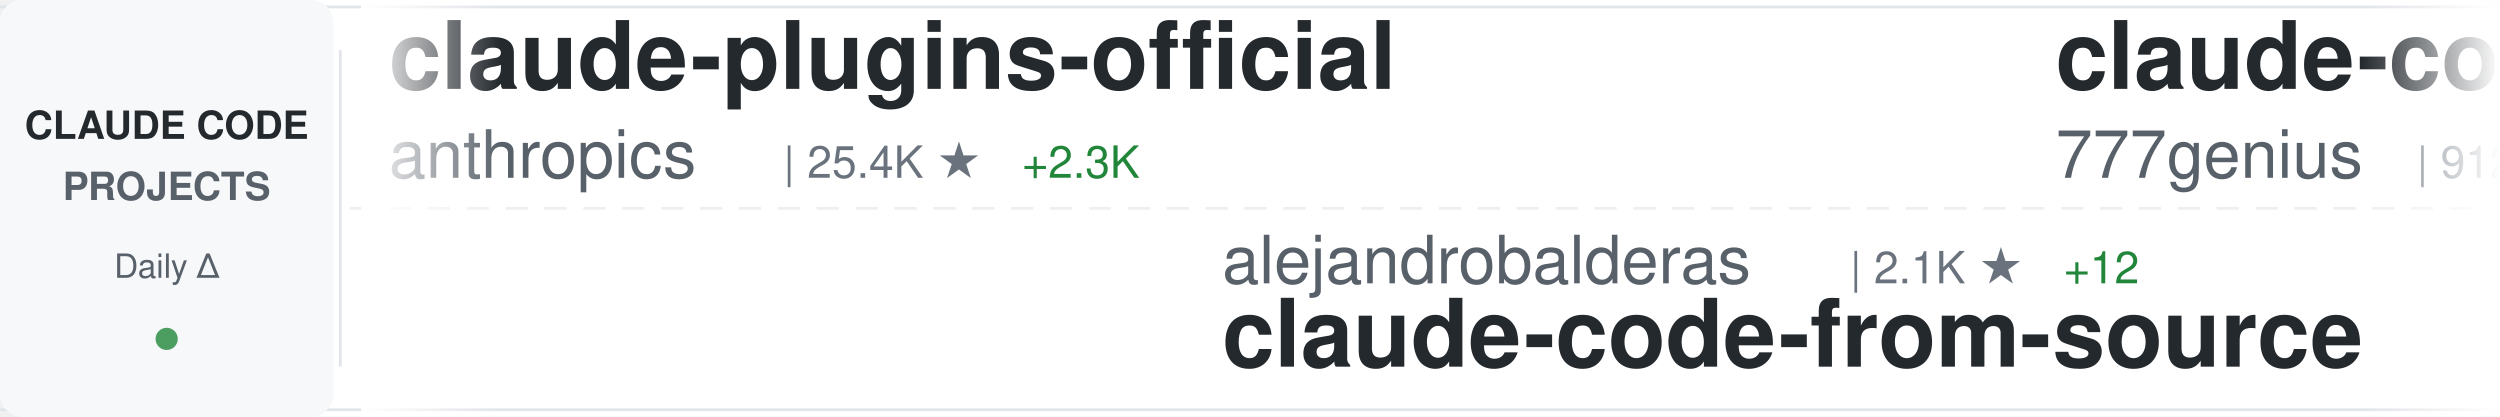
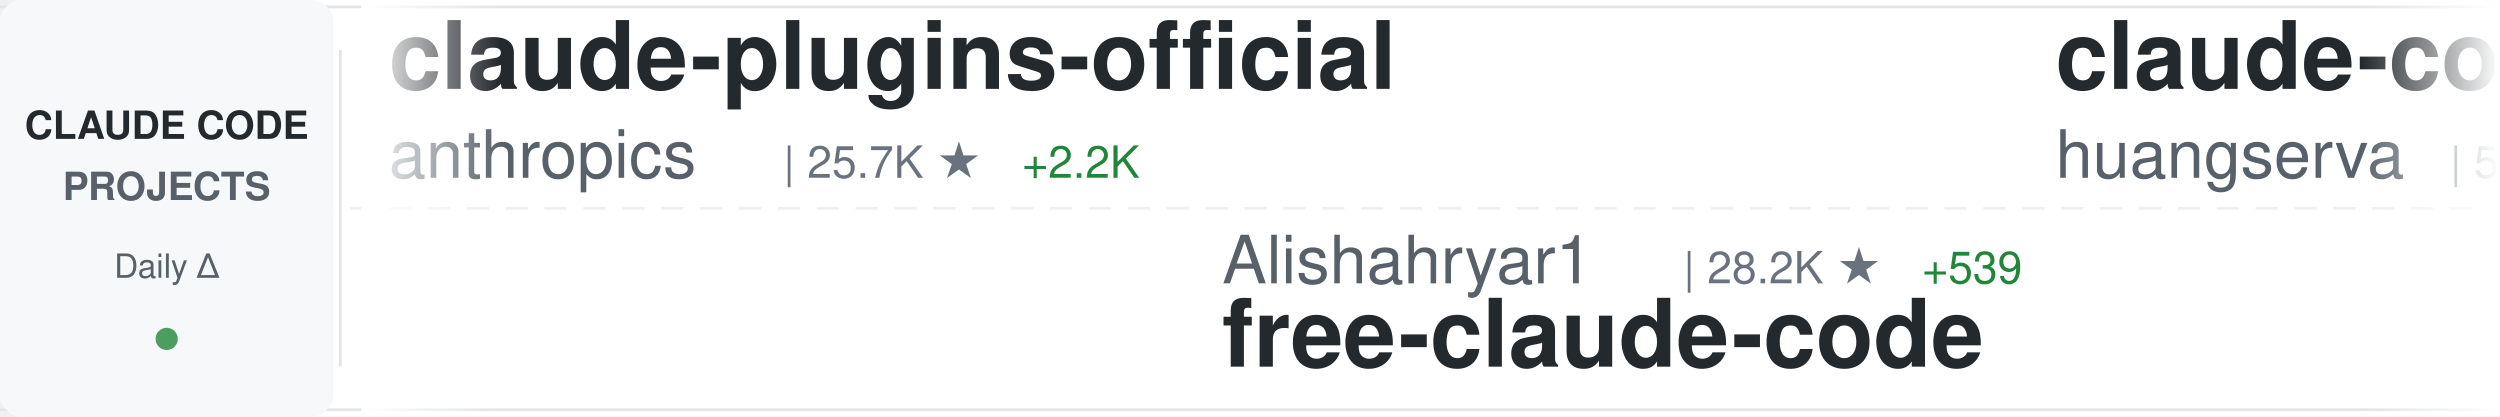
<svg xmlns="http://www.w3.org/2000/svg" width="900" height="150">
  <defs>
    <linearGradient id="awesomeLeftFade" x1="0%" y1="0%" x2="100%" y2="0%">
      <stop offset="0%" style="stop-color:#ffffff;stop-opacity:1" />
      <stop offset="100%" style="stop-color:#ffffff;stop-opacity:0" />
    </linearGradient>
    <linearGradient id="awesomeRightFade" x1="0%" y1="0%" x2="100%" y2="0%">
      <stop offset="0%" style="stop-color:#ffffff;stop-opacity:0" />
      <stop offset="100%" style="stop-color:#ffffff;stop-opacity:1" />
    </linearGradient>
  </defs>
  <rect width="900" height="150" fill="#ffffff" rx="8" />
  <rect x="0" y="2" width="900" height="1" fill="#e1e4e8" />
  <rect x="0" y="147" width="900" height="1" fill="#e1e4e8" />
  <line x1="0" y1="75" x2="900" y2="75" stroke="#e1e4e8" stroke-width="1" stroke-dasharray="8 6" opacity="0.6" />
  <rect x="0" y="0" width="120" height="150" fill="#f6f8fa" rx="8" />
  <text x="60" y="50" font-family="-apple-system, BlinkMacSystemFont, 'Segoe UI', Helvetica, Arial, sans-serif" font-size="14" font-weight="600" fill="#24292e" text-anchor="middle">CLAUDE CODE</text>
  <text x="60" y="72" font-family="-apple-system, BlinkMacSystemFont, 'Segoe UI', Helvetica, Arial, sans-serif" font-size="14" font-weight="600" fill="#586069" text-anchor="middle">PROJECTS</text>
  <text x="60" y="100" font-family="-apple-system, BlinkMacSystemFont, 'Segoe UI', Helvetica, Arial, sans-serif" font-size="12" font-weight="500" fill="#586069" text-anchor="middle">Daily Δ</text>
  <circle cx="60" cy="122" r="4" fill="#22863a" opacity="0.8" />
  <rect x="122" y="18" width="1" height="114" fill="#e1e4e8" />
  <clipPath id="awesomeTickerClip">
    <rect x="130" y="0" width="770" height="150" />
  </clipPath>
  <g clip-path="url(#awesomeTickerClip)">
    <g id="awesomeTickerItems">
      <animateTransform attributeName="transform" attributeType="XML" type="translate" from="0 0" to="-3000 0" dur="54s" repeatCount="indefinite" />
      <g transform="translate(0, 0)">
        <text x="140" y="32" font-family="-apple-system, BlinkMacSystemFont, 'Segoe UI', Helvetica, Arial, sans-serif" font-size="34" font-weight="600" fill="#24292e">claude-plugins-official</text>
        <text x="140" y="64" font-family="-apple-system, BlinkMacSystemFont, 'Segoe UI', Helvetica, Arial, sans-serif" font-size="24" font-weight="400" fill="#586069">anthropics</text>
-         <text x="282" y="64" font-family="-apple-system, BlinkMacSystemFont, 'Segoe UI', Helvetica, Arial, sans-serif" font-size="16" font-weight="500" fill="#6a737d">| 25.4K ★</text>
-         <text x="368" y="64" font-family="-apple-system, BlinkMacSystemFont, 'Segoe UI', Helvetica, Arial, sans-serif" font-size="16" font-weight="500" fill="#22863a"> +2.3K</text>
+         <text x="282" y="64" font-family="-apple-system, BlinkMacSystemFont, 'Segoe UI', Helvetica, Arial, sans-serif" font-size="16" font-weight="500" fill="#6a737d">| 25.7K ★</text>
+         <text x="368" y="64" font-family="-apple-system, BlinkMacSystemFont, 'Segoe UI', Helvetica, Arial, sans-serif" font-size="16" font-weight="500" fill="#22863a"> +2.2K</text>
      </g>
      <g transform="translate(300, 0)">
-         <text x="140" y="102" font-family="-apple-system, BlinkMacSystemFont, 'Segoe UI', Helvetica, Arial, sans-serif" font-size="24" font-weight="400" fill="#586069">alejandrobalderas</text>
-         <text x="366" y="102" font-family="-apple-system, BlinkMacSystemFont, 'Segoe UI', Helvetica, Arial, sans-serif" font-size="16" font-weight="500" fill="#6a737d">| 2.1K ★</text>
-         <text x="443" y="102" font-family="-apple-system, BlinkMacSystemFont, 'Segoe UI', Helvetica, Arial, sans-serif" font-size="16" font-weight="500" fill="#22863a"> +12</text>
-         <text x="140" y="132" font-family="-apple-system, BlinkMacSystemFont, 'Segoe UI', Helvetica, Arial, sans-serif" font-size="34" font-weight="600" fill="#24292e">claude-code-from-source</text>
+         <text x="140" y="102" font-family="-apple-system, BlinkMacSystemFont, 'Segoe UI', Helvetica, Arial, sans-serif" font-size="24" font-weight="400" fill="#586069">Alishahryar1</text>
+         <text x="306" y="102" font-family="-apple-system, BlinkMacSystemFont, 'Segoe UI', Helvetica, Arial, sans-serif" font-size="16" font-weight="500" fill="#6a737d">| 28.2K ★</text>
+         <text x="392" y="102" font-family="-apple-system, BlinkMacSystemFont, 'Segoe UI', Helvetica, Arial, sans-serif" font-size="16" font-weight="500" fill="#22863a"> +539</text>
+         <text x="140" y="132" font-family="-apple-system, BlinkMacSystemFont, 'Segoe UI', Helvetica, Arial, sans-serif" font-size="34" font-weight="600" fill="#24292e">free-claude-code</text>
      </g>
      <g transform="translate(600, 0)">
-         <text x="140" y="32" font-family="-apple-system, BlinkMacSystemFont, 'Segoe UI', Helvetica, Arial, sans-serif" font-size="34" font-weight="600" fill="#24292e">claude-code-source-code</text>
-         <text x="140" y="64" font-family="-apple-system, BlinkMacSystemFont, 'Segoe UI', Helvetica, Arial, sans-serif" font-size="24" font-weight="400" fill="#586069">777genius</text>
-         <text x="270" y="64" font-family="-apple-system, BlinkMacSystemFont, 'Segoe UI', Helvetica, Arial, sans-serif" font-size="16" font-weight="500" fill="#6a737d">| 912 ★</text>
+         <text x="140" y="32" font-family="-apple-system, BlinkMacSystemFont, 'Segoe UI', Helvetica, Arial, sans-serif" font-size="34" font-weight="600" fill="#24292e">claude-code-cli</text>
+         <text x="140" y="64" font-family="-apple-system, BlinkMacSystemFont, 'Segoe UI', Helvetica, Arial, sans-serif" font-size="24" font-weight="400" fill="#586069">huangserva</text>
+         <text x="282" y="64" font-family="-apple-system, BlinkMacSystemFont, 'Segoe UI', Helvetica, Arial, sans-serif" font-size="16" font-weight="500" fill="#6a737d">| 588 ★</text>
      </g>
      <g transform="translate(900, 0)">
-         <text x="140" y="102" font-family="-apple-system, BlinkMacSystemFont, 'Segoe UI', Helvetica, Arial, sans-serif" font-size="24" font-weight="400" fill="#586069">wanshuiyin</text>
-         <text x="282" y="102" font-family="-apple-system, BlinkMacSystemFont, 'Segoe UI', Helvetica, Arial, sans-serif" font-size="16" font-weight="500" fill="#6a737d">| 10.4K ★</text>
-         <text x="368" y="102" font-family="-apple-system, BlinkMacSystemFont, 'Segoe UI', Helvetica, Arial, sans-serif" font-size="16" font-weight="500" fill="#22863a"> +82</text>
-         <text x="140" y="132" font-family="-apple-system, BlinkMacSystemFont, 'Segoe UI', Helvetica, Arial, sans-serif" font-size="34" font-weight="600" fill="#24292e">Auto-claude-code-researc...</text>
+         <text x="140" y="102" font-family="-apple-system, BlinkMacSystemFont, 'Segoe UI', Helvetica, Arial, sans-serif" font-size="24" font-weight="400" fill="#586069">fuergaosi233</text>
+         <text x="306" y="102" font-family="-apple-system, BlinkMacSystemFont, 'Segoe UI', Helvetica, Arial, sans-serif" font-size="16" font-weight="500" fill="#6a737d">| 2.6K ★</text>
+         <text x="383" y="102" font-family="-apple-system, BlinkMacSystemFont, 'Segoe UI', Helvetica, Arial, sans-serif" font-size="16" font-weight="500" fill="#22863a"> +1</text>
+         <text x="140" y="132" font-family="-apple-system, BlinkMacSystemFont, 'Segoe UI', Helvetica, Arial, sans-serif" font-size="34" font-weight="600" fill="#24292e">claude-code-proxy</text>
      </g>
      <g transform="translate(1200, 0)">
-         <text x="140" y="32" font-family="-apple-system, BlinkMacSystemFont, 'Segoe UI', Helvetica, Arial, sans-serif" font-size="34" font-weight="600" fill="#24292e">my-claude-code-setup</text>
-         <text x="140" y="64" font-family="-apple-system, BlinkMacSystemFont, 'Segoe UI', Helvetica, Arial, sans-serif" font-size="24" font-weight="400" fill="#586069">centminmod</text>
-         <text x="282" y="64" font-family="-apple-system, BlinkMacSystemFont, 'Segoe UI', Helvetica, Arial, sans-serif" font-size="16" font-weight="500" fill="#6a737d">| 2.3K ★</text>
-         <text x="359" y="64" font-family="-apple-system, BlinkMacSystemFont, 'Segoe UI', Helvetica, Arial, sans-serif" font-size="16" font-weight="500" fill="#22863a"> +9</text>
+         <text x="140" y="32" font-family="-apple-system, BlinkMacSystemFont, 'Segoe UI', Helvetica, Arial, sans-serif" font-size="34" font-weight="600" fill="#24292e">Claude-Code-Usage-Monito...</text>
+         <text x="140" y="64" font-family="-apple-system, BlinkMacSystemFont, 'Segoe UI', Helvetica, Arial, sans-serif" font-size="24" font-weight="400" fill="#586069">Maciek-roboblog</text>
+         <text x="342" y="64" font-family="-apple-system, BlinkMacSystemFont, 'Segoe UI', Helvetica, Arial, sans-serif" font-size="16" font-weight="500" fill="#6a737d">| 8.1K ★</text>
+         <text x="419" y="64" font-family="-apple-system, BlinkMacSystemFont, 'Segoe UI', Helvetica, Arial, sans-serif" font-size="16" font-weight="500" fill="#22863a"> +12</text>
      </g>
      <g transform="translate(1500, 0)">
-         <text x="140" y="102" font-family="-apple-system, BlinkMacSystemFont, 'Segoe UI', Helvetica, Arial, sans-serif" font-size="24" font-weight="400" fill="#586069">KPR111</text>
-         <text x="234" y="102" font-family="-apple-system, BlinkMacSystemFont, 'Segoe UI', Helvetica, Arial, sans-serif" font-size="16" font-weight="500" fill="#6a737d">| 17 ★</text>
-         <text x="140" y="132" font-family="-apple-system, BlinkMacSystemFont, 'Segoe UI', Helvetica, Arial, sans-serif" font-size="34" font-weight="600" fill="#24292e">Claude-Code</text>
+         <text x="140" y="102" font-family="-apple-system, BlinkMacSystemFont, 'Segoe UI', Helvetica, Arial, sans-serif" font-size="24" font-weight="400" fill="#586069">AprilNEA</text>
+         <text x="258" y="102" font-family="-apple-system, BlinkMacSystemFont, 'Segoe UI', Helvetica, Arial, sans-serif" font-size="16" font-weight="500" fill="#6a737d">| 384 ★</text>
+         <text x="140" y="132" font-family="-apple-system, BlinkMacSystemFont, 'Segoe UI', Helvetica, Arial, sans-serif" font-size="34" font-weight="600" fill="#24292e">claude-code-source</text>
      </g>
      <g transform="translate(1800, 0)">
-         <text x="140" y="32" font-family="-apple-system, BlinkMacSystemFont, 'Segoe UI', Helvetica, Arial, sans-serif" font-size="34" font-weight="600" fill="#24292e">Claude-Code-Source-Study</text>
-         <text x="140" y="64" font-family="-apple-system, BlinkMacSystemFont, 'Segoe UI', Helvetica, Arial, sans-serif" font-size="24" font-weight="400" fill="#586069">luyao618</text>
-         <text x="258" y="64" font-family="-apple-system, BlinkMacSystemFont, 'Segoe UI', Helvetica, Arial, sans-serif" font-size="16" font-weight="500" fill="#6a737d">| 1.4K ★</text>
-         <text x="335" y="64" font-family="-apple-system, BlinkMacSystemFont, 'Segoe UI', Helvetica, Arial, sans-serif" font-size="16" font-weight="500" fill="#22863a"> +7</text>
+         <text x="140" y="32" font-family="-apple-system, BlinkMacSystemFont, 'Segoe UI', Helvetica, Arial, sans-serif" font-size="34" font-weight="600" fill="#24292e">claude-code-settings</text>
+         <text x="140" y="64" font-family="-apple-system, BlinkMacSystemFont, 'Segoe UI', Helvetica, Arial, sans-serif" font-size="24" font-weight="400" fill="#586069">feiskyer</text>
+         <text x="258" y="64" font-family="-apple-system, BlinkMacSystemFont, 'Segoe UI', Helvetica, Arial, sans-serif" font-size="16" font-weight="500" fill="#6a737d">| 1.5K ★</text>
      </g>
      <g transform="translate(2100, 0)">
+         <text x="140" y="102" font-family="-apple-system, BlinkMacSystemFont, 'Segoe UI', Helvetica, Arial, sans-serif" font-size="24" font-weight="400" fill="#586069">anthropics</text>
+         <text x="282" y="102" font-family="-apple-system, BlinkMacSystemFont, 'Segoe UI', Helvetica, Arial, sans-serif" font-size="16" font-weight="500" fill="#6a737d">| 7.7K ★</text>
+         <text x="359" y="102" font-family="-apple-system, BlinkMacSystemFont, 'Segoe UI', Helvetica, Arial, sans-serif" font-size="16" font-weight="500" fill="#22863a"> +8</text>
+         <text x="140" y="132" font-family="-apple-system, BlinkMacSystemFont, 'Segoe UI', Helvetica, Arial, sans-serif" font-size="34" font-weight="600" fill="#24292e">claude-code-action</text>
+       </g>
+       <g transform="translate(2400, 0)">
+         <text x="140" y="32" font-family="-apple-system, BlinkMacSystemFont, 'Segoe UI', Helvetica, Arial, sans-serif" font-size="34" font-weight="600" fill="#24292e">claude-code-rev</text>
+         <text x="140" y="64" font-family="-apple-system, BlinkMacSystemFont, 'Segoe UI', Helvetica, Arial, sans-serif" font-size="24" font-weight="400" fill="#586069">oboard</text>
+         <text x="234" y="64" font-family="-apple-system, BlinkMacSystemFont, 'Segoe UI', Helvetica, Arial, sans-serif" font-size="16" font-weight="500" fill="#6a737d">| 3.1K ★</text>
+         <text x="311" y="64" font-family="-apple-system, BlinkMacSystemFont, 'Segoe UI', Helvetica, Arial, sans-serif" font-size="16" font-weight="500" fill="#22863a"> +1</text>
+       </g>
+       <g transform="translate(2700, 0)">
        <text x="140" y="102" font-family="-apple-system, BlinkMacSystemFont, 'Segoe UI', Helvetica, Arial, sans-serif" font-size="24" font-weight="400" fill="#586069">ykdojo</text>
        <text x="234" y="102" font-family="-apple-system, BlinkMacSystemFont, 'Segoe UI', Helvetica, Arial, sans-serif" font-size="16" font-weight="500" fill="#6a737d">| 8.4K ★</text>
        <text x="311" y="102" font-family="-apple-system, BlinkMacSystemFont, 'Segoe UI', Helvetica, Arial, sans-serif" font-size="16" font-weight="500" fill="#22863a"> +21</text>
        <text x="140" y="132" font-family="-apple-system, BlinkMacSystemFont, 'Segoe UI', Helvetica, Arial, sans-serif" font-size="34" font-weight="600" fill="#24292e">claude-code-tips</text>
      </g>
-       <g transform="translate(2400, 0)">
-         <text x="140" y="32" font-family="-apple-system, BlinkMacSystemFont, 'Segoe UI', Helvetica, Arial, sans-serif" font-size="34" font-weight="600" fill="#24292e">Claude-Code-Usage-Monito...</text>
-         <text x="140" y="64" font-family="-apple-system, BlinkMacSystemFont, 'Segoe UI', Helvetica, Arial, sans-serif" font-size="24" font-weight="400" fill="#586069">Maciek-roboblog</text>
-         <text x="342" y="64" font-family="-apple-system, BlinkMacSystemFont, 'Segoe UI', Helvetica, Arial, sans-serif" font-size="16" font-weight="500" fill="#6a737d">| 8.1K ★</text>
-         <text x="419" y="64" font-family="-apple-system, BlinkMacSystemFont, 'Segoe UI', Helvetica, Arial, sans-serif" font-size="16" font-weight="500" fill="#22863a"> +13</text>
-       </g>
-       <g transform="translate(2700, 0)">
-         <text x="140" y="102" font-family="-apple-system, BlinkMacSystemFont, 'Segoe UI', Helvetica, Arial, sans-serif" font-size="24" font-weight="400" fill="#586069">OneRedOak</text>
-         <text x="270" y="102" font-family="-apple-system, BlinkMacSystemFont, 'Segoe UI', Helvetica, Arial, sans-serif" font-size="16" font-weight="500" fill="#6a737d">| 3.8K ★</text>
-         <text x="347" y="102" font-family="-apple-system, BlinkMacSystemFont, 'Segoe UI', Helvetica, Arial, sans-serif" font-size="16" font-weight="500" fill="#22863a"> +1</text>
-         <text x="140" y="132" font-family="-apple-system, BlinkMacSystemFont, 'Segoe UI', Helvetica, Arial, sans-serif" font-size="34" font-weight="600" fill="#24292e">claude-code-workflows</text>
-       </g>
      <g transform="translate(3000, 0)">
        <text x="140" y="32" font-family="-apple-system, BlinkMacSystemFont, 'Segoe UI', Helvetica, Arial, sans-serif" font-size="34" font-weight="600" fill="#24292e">claude-plugins-official</text>
        <text x="140" y="64" font-family="-apple-system, BlinkMacSystemFont, 'Segoe UI', Helvetica, Arial, sans-serif" font-size="24" font-weight="400" fill="#586069">anthropics</text>
-         <text x="282" y="64" font-family="-apple-system, BlinkMacSystemFont, 'Segoe UI', Helvetica, Arial, sans-serif" font-size="16" font-weight="500" fill="#6a737d">| 25.4K ★</text>
-         <text x="368" y="64" font-family="-apple-system, BlinkMacSystemFont, 'Segoe UI', Helvetica, Arial, sans-serif" font-size="16" font-weight="500" fill="#22863a"> +2.3K</text>
+         <text x="282" y="64" font-family="-apple-system, BlinkMacSystemFont, 'Segoe UI', Helvetica, Arial, sans-serif" font-size="16" font-weight="500" fill="#6a737d">| 25.7K ★</text>
+         <text x="368" y="64" font-family="-apple-system, BlinkMacSystemFont, 'Segoe UI', Helvetica, Arial, sans-serif" font-size="16" font-weight="500" fill="#22863a"> +2.2K</text>
      </g>
      <g transform="translate(3300, 0)">
-         <text x="140" y="102" font-family="-apple-system, BlinkMacSystemFont, 'Segoe UI', Helvetica, Arial, sans-serif" font-size="24" font-weight="400" fill="#586069">alejandrobalderas</text>
-         <text x="366" y="102" font-family="-apple-system, BlinkMacSystemFont, 'Segoe UI', Helvetica, Arial, sans-serif" font-size="16" font-weight="500" fill="#6a737d">| 2.1K ★</text>
-         <text x="443" y="102" font-family="-apple-system, BlinkMacSystemFont, 'Segoe UI', Helvetica, Arial, sans-serif" font-size="16" font-weight="500" fill="#22863a"> +12</text>
-         <text x="140" y="132" font-family="-apple-system, BlinkMacSystemFont, 'Segoe UI', Helvetica, Arial, sans-serif" font-size="34" font-weight="600" fill="#24292e">claude-code-from-source</text>
+         <text x="140" y="102" font-family="-apple-system, BlinkMacSystemFont, 'Segoe UI', Helvetica, Arial, sans-serif" font-size="24" font-weight="400" fill="#586069">Alishahryar1</text>
+         <text x="306" y="102" font-family="-apple-system, BlinkMacSystemFont, 'Segoe UI', Helvetica, Arial, sans-serif" font-size="16" font-weight="500" fill="#6a737d">| 28.2K ★</text>
+         <text x="392" y="102" font-family="-apple-system, BlinkMacSystemFont, 'Segoe UI', Helvetica, Arial, sans-serif" font-size="16" font-weight="500" fill="#22863a"> +539</text>
+         <text x="140" y="132" font-family="-apple-system, BlinkMacSystemFont, 'Segoe UI', Helvetica, Arial, sans-serif" font-size="34" font-weight="600" fill="#24292e">free-claude-code</text>
      </g>
      <g transform="translate(3600, 0)">
-         <text x="140" y="32" font-family="-apple-system, BlinkMacSystemFont, 'Segoe UI', Helvetica, Arial, sans-serif" font-size="34" font-weight="600" fill="#24292e">claude-code-source-code</text>
-         <text x="140" y="64" font-family="-apple-system, BlinkMacSystemFont, 'Segoe UI', Helvetica, Arial, sans-serif" font-size="24" font-weight="400" fill="#586069">777genius</text>
-         <text x="270" y="64" font-family="-apple-system, BlinkMacSystemFont, 'Segoe UI', Helvetica, Arial, sans-serif" font-size="16" font-weight="500" fill="#6a737d">| 912 ★</text>
+         <text x="140" y="32" font-family="-apple-system, BlinkMacSystemFont, 'Segoe UI', Helvetica, Arial, sans-serif" font-size="34" font-weight="600" fill="#24292e">claude-code-cli</text>
+         <text x="140" y="64" font-family="-apple-system, BlinkMacSystemFont, 'Segoe UI', Helvetica, Arial, sans-serif" font-size="24" font-weight="400" fill="#586069">huangserva</text>
+         <text x="282" y="64" font-family="-apple-system, BlinkMacSystemFont, 'Segoe UI', Helvetica, Arial, sans-serif" font-size="16" font-weight="500" fill="#6a737d">| 588 ★</text>
      </g>
      <g transform="translate(3900, 0)">
-         <text x="140" y="102" font-family="-apple-system, BlinkMacSystemFont, 'Segoe UI', Helvetica, Arial, sans-serif" font-size="24" font-weight="400" fill="#586069">wanshuiyin</text>
-         <text x="282" y="102" font-family="-apple-system, BlinkMacSystemFont, 'Segoe UI', Helvetica, Arial, sans-serif" font-size="16" font-weight="500" fill="#6a737d">| 10.4K ★</text>
-         <text x="368" y="102" font-family="-apple-system, BlinkMacSystemFont, 'Segoe UI', Helvetica, Arial, sans-serif" font-size="16" font-weight="500" fill="#22863a"> +82</text>
-         <text x="140" y="132" font-family="-apple-system, BlinkMacSystemFont, 'Segoe UI', Helvetica, Arial, sans-serif" font-size="34" font-weight="600" fill="#24292e">Auto-claude-code-researc...</text>
+         <text x="140" y="102" font-family="-apple-system, BlinkMacSystemFont, 'Segoe UI', Helvetica, Arial, sans-serif" font-size="24" font-weight="400" fill="#586069">fuergaosi233</text>
+         <text x="306" y="102" font-family="-apple-system, BlinkMacSystemFont, 'Segoe UI', Helvetica, Arial, sans-serif" font-size="16" font-weight="500" fill="#6a737d">| 2.6K ★</text>
+         <text x="383" y="102" font-family="-apple-system, BlinkMacSystemFont, 'Segoe UI', Helvetica, Arial, sans-serif" font-size="16" font-weight="500" fill="#22863a"> +1</text>
+         <text x="140" y="132" font-family="-apple-system, BlinkMacSystemFont, 'Segoe UI', Helvetica, Arial, sans-serif" font-size="34" font-weight="600" fill="#24292e">claude-code-proxy</text>
      </g>
    </g>
  </g>
  <rect x="130" y="0" width="50" height="150" fill="url(#awesomeLeftFade)" />
  <rect x="850" y="0" width="50" height="150" fill="url(#awesomeRightFade)" />
</svg>
